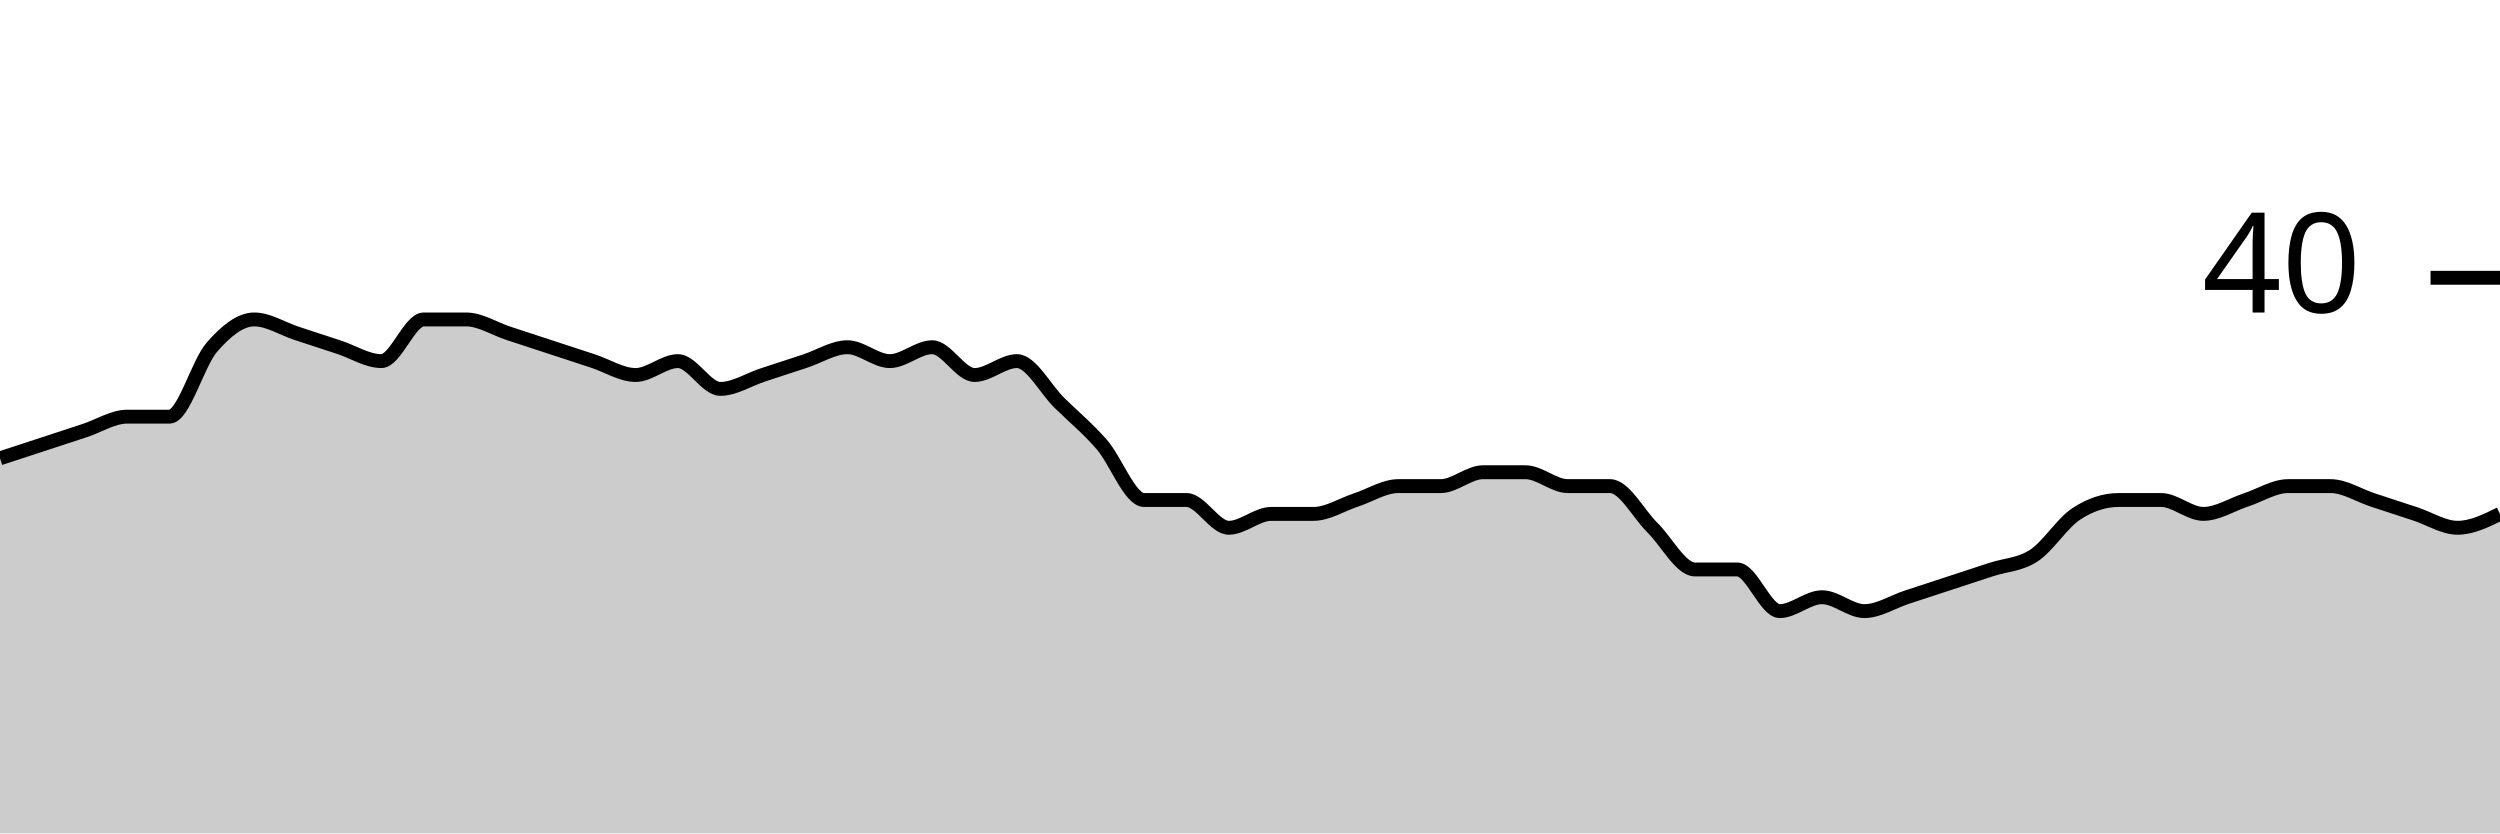
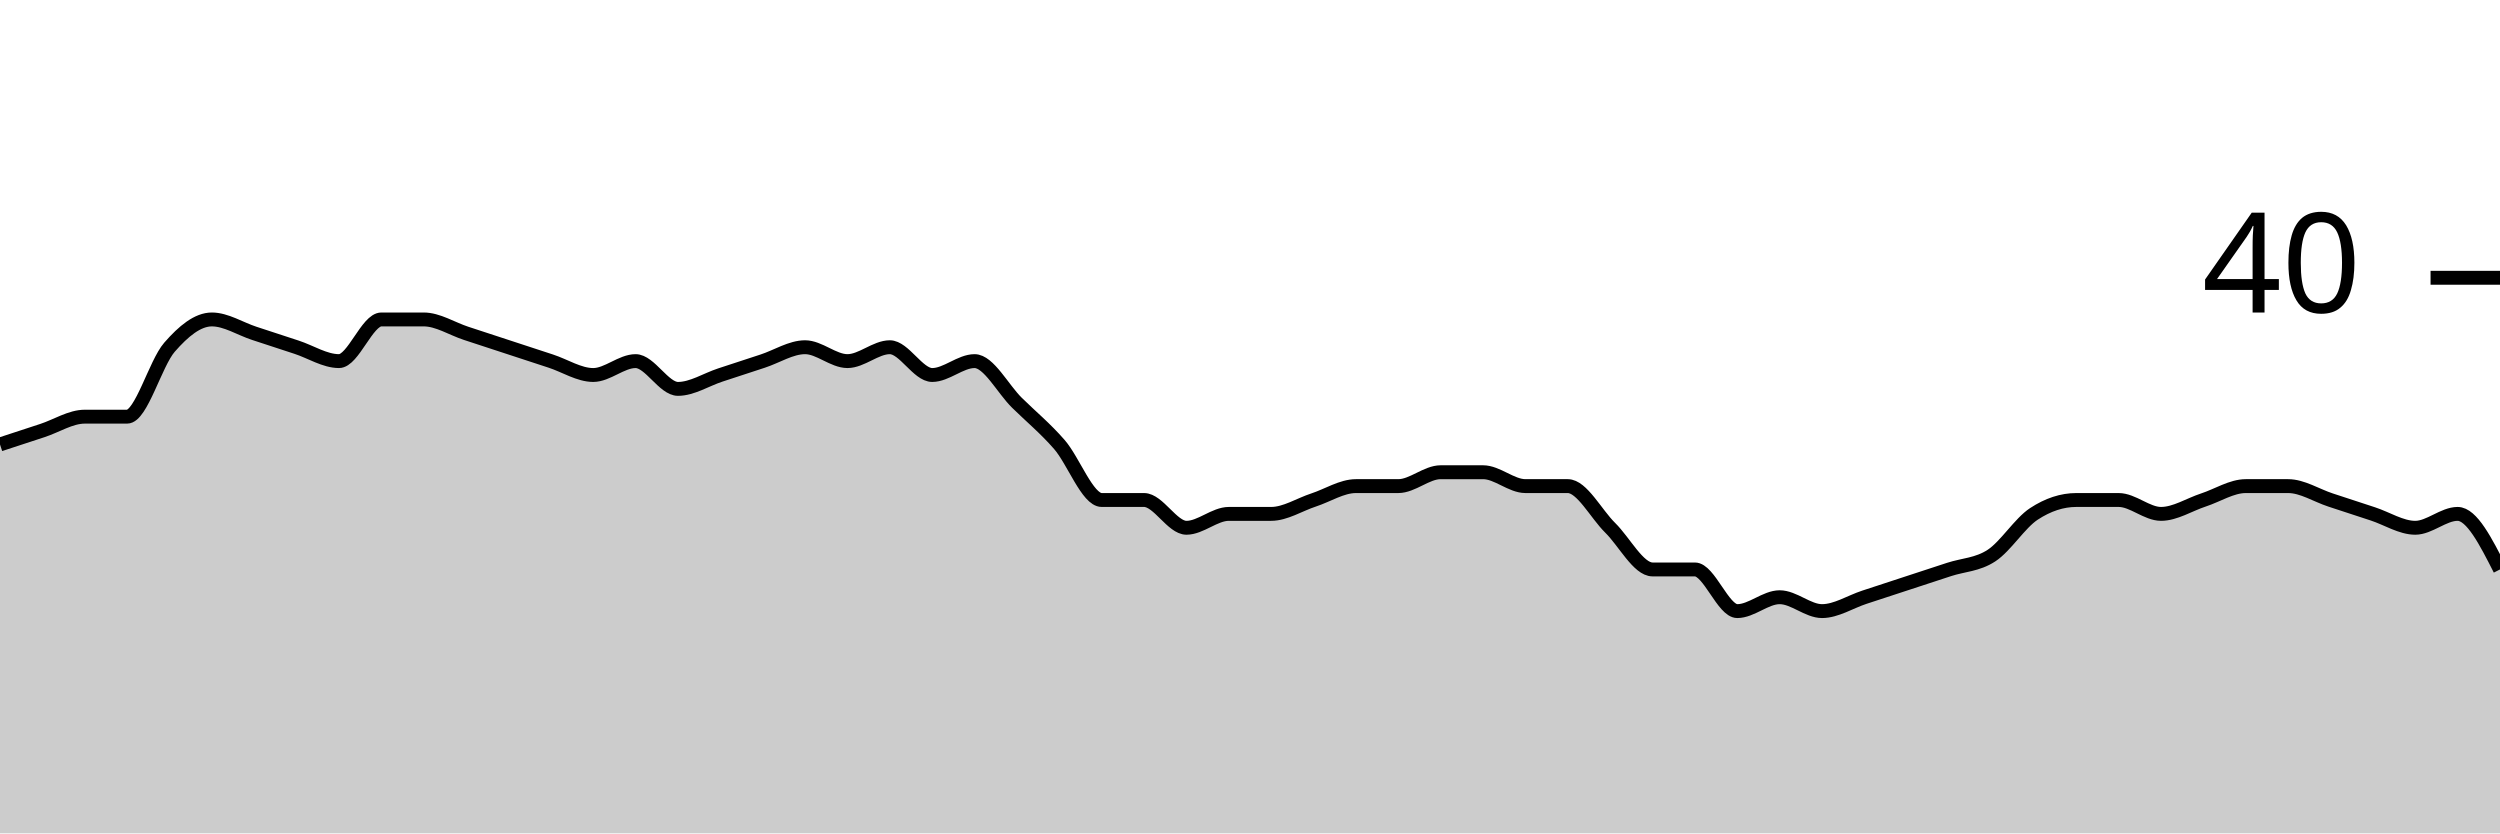
<svg xmlns="http://www.w3.org/2000/svg" viewBox="0 0 180 60">
  <g transform="translate(0,20)">
-     <path class="area" fill="rgba(0, 0, 0, 0.2)" d="M0,13C1.017,12.667,2.034,12.333,3.051,12C4.068,11.667,5.085,11.333,6.102,11C7.119,10.667,8.136,10,9.153,10C10.169,10,11.186,10,12.203,10C13.22,10,14.237,6.167,15.254,5C16.271,3.833,17.288,3,18.305,3C19.322,3,20.339,3.667,21.356,4C22.373,4.333,23.39,4.667,24.407,5C25.424,5.333,26.441,6,27.458,6C28.475,6,29.492,3,30.508,3C31.525,3,32.542,3,33.559,3C34.576,3,35.593,3.667,36.61,4C37.627,4.333,38.644,4.667,39.661,5C40.678,5.333,41.695,5.667,42.712,6C43.729,6.333,44.746,7,45.763,7C46.78,7,47.797,6,48.814,6C49.831,6,50.847,8,51.864,8C52.881,8,53.898,7.333,54.915,7C55.932,6.667,56.949,6.333,57.966,6C58.983,5.667,60,5,61.017,5C62.034,5,63.051,6,64.068,6C65.085,6,66.102,5,67.119,5C68.136,5,69.153,7,70.169,7C71.186,7,72.203,6,73.22,6C74.237,6,75.254,8,76.271,9C77.288,10,78.305,10.833,79.322,12C80.339,13.167,81.356,16,82.373,16C83.39,16,84.407,16,85.424,16C86.441,16,87.458,18,88.475,18C89.492,18,90.508,17,91.525,17C92.542,17,93.559,17,94.576,17C95.593,17,96.61,16.333,97.627,16C98.644,15.667,99.661,15,100.678,15C101.695,15,102.712,15,103.729,15C104.746,15,105.763,14,106.78,14C107.797,14,108.814,14,109.831,14C110.847,14,111.864,15,112.881,15C113.898,15,114.915,15,115.932,15C116.949,15,117.966,17,118.983,18C120,19,121.017,21,122.034,21C123.051,21,124.068,21,125.085,21C126.102,21,127.119,24,128.136,24C129.153,24,130.169,23,131.186,23C132.203,23,133.22,24,134.237,24C135.254,24,136.271,23.333,137.288,23C138.305,22.667,139.322,22.333,140.339,22C141.356,21.667,142.373,21.333,143.39,21C144.407,20.667,145.424,20.667,146.441,20C147.458,19.333,148.475,17.667,149.492,17C150.508,16.333,151.525,16,152.542,16C153.559,16,154.576,16,155.593,16C156.61,16,157.627,17,158.644,17C159.661,17,160.678,16.333,161.695,16C162.712,15.667,163.729,15,164.746,15C165.763,15,166.78,15,167.797,15C168.814,15,169.831,15.667,170.847,16C171.864,16.333,172.881,16.667,173.898,17C174.915,17.333,175.932,18,176.949,18C177.966,18,178.983,17.5,180,17L180,40C178.983,40,177.966,40,176.949,40C175.932,40,174.915,40,173.898,40C172.881,40,171.864,40,170.847,40C169.831,40,168.814,40,167.797,40C166.78,40,165.763,40,164.746,40C163.729,40,162.712,40,161.695,40C160.678,40,159.661,40,158.644,40C157.627,40,156.61,40,155.593,40C154.576,40,153.559,40,152.542,40C151.525,40,150.508,40,149.492,40C148.475,40,147.458,40,146.441,40C145.424,40,144.407,40,143.39,40C142.373,40,141.356,40,140.339,40C139.322,40,138.305,40,137.288,40C136.271,40,135.254,40,134.237,40C133.22,40,132.203,40,131.186,40C130.169,40,129.153,40,128.136,40C127.119,40,126.102,40,125.085,40C124.068,40,123.051,40,122.034,40C121.017,40,120,40,118.983,40C117.966,40,116.949,40,115.932,40C114.915,40,113.898,40,112.881,40C111.864,40,110.847,40,109.831,40C108.814,40,107.797,40,106.78,40C105.763,40,104.746,40,103.729,40C102.712,40,101.695,40,100.678,40C99.661,40,98.644,40,97.627,40C96.61,40,95.593,40,94.576,40C93.559,40,92.542,40,91.525,40C90.508,40,89.492,40,88.475,40C87.458,40,86.441,40,85.424,40C84.407,40,83.39,40,82.373,40C81.356,40,80.339,40,79.322,40C78.305,40,77.288,40,76.271,40C75.254,40,74.237,40,73.22,40C72.203,40,71.186,40,70.169,40C69.153,40,68.136,40,67.119,40C66.102,40,65.085,40,64.068,40C63.051,40,62.034,40,61.017,40C60,40,58.983,40,57.966,40C56.949,40,55.932,40,54.915,40C53.898,40,52.881,40,51.864,40C50.847,40,49.831,40,48.814,40C47.797,40,46.78,40,45.763,40C44.746,40,43.729,40,42.712,40C41.695,40,40.678,40,39.661,40C38.644,40,37.627,40,36.61,40C35.593,40,34.576,40,33.559,40C32.542,40,31.525,40,30.508,40C29.492,40,28.475,40,27.458,40C26.441,40,25.424,40,24.407,40C23.39,40,22.373,40,21.356,40C20.339,40,19.322,40,18.305,40C17.288,40,16.271,40,15.254,40C14.237,40,13.22,40,12.203,40C11.186,40,10.169,40,9.153,40C8.136,40,7.119,40,6.102,40C5.085,40,4.068,40,3.051,40C2.034,40,1.017,40,0,40Z" />
-     <path class="line" stroke="black" fill="none" d="M0,13C1.017,12.667,2.034,12.333,3.051,12C4.068,11.667,5.085,11.333,6.102,11C7.119,10.667,8.136,10,9.153,10C10.169,10,11.186,10,12.203,10C13.22,10,14.237,6.167,15.254,5C16.271,3.833,17.288,3,18.305,3C19.322,3,20.339,3.667,21.356,4C22.373,4.333,23.39,4.667,24.407,5C25.424,5.333,26.441,6,27.458,6C28.475,6,29.492,3,30.508,3C31.525,3,32.542,3,33.559,3C34.576,3,35.593,3.667,36.61,4C37.627,4.333,38.644,4.667,39.661,5C40.678,5.333,41.695,5.667,42.712,6C43.729,6.333,44.746,7,45.763,7C46.78,7,47.797,6,48.814,6C49.831,6,50.847,8,51.864,8C52.881,8,53.898,7.333,54.915,7C55.932,6.667,56.949,6.333,57.966,6C58.983,5.667,60,5,61.017,5C62.034,5,63.051,6,64.068,6C65.085,6,66.102,5,67.119,5C68.136,5,69.153,7,70.169,7C71.186,7,72.203,6,73.22,6C74.237,6,75.254,8,76.271,9C77.288,10,78.305,10.833,79.322,12C80.339,13.167,81.356,16,82.373,16C83.39,16,84.407,16,85.424,16C86.441,16,87.458,18,88.475,18C89.492,18,90.508,17,91.525,17C92.542,17,93.559,17,94.576,17C95.593,17,96.61,16.333,97.627,16C98.644,15.667,99.661,15,100.678,15C101.695,15,102.712,15,103.729,15C104.746,15,105.763,14,106.78,14C107.797,14,108.814,14,109.831,14C110.847,14,111.864,15,112.881,15C113.898,15,114.915,15,115.932,15C116.949,15,117.966,17,118.983,18C120,19,121.017,21,122.034,21C123.051,21,124.068,21,125.085,21C126.102,21,127.119,24,128.136,24C129.153,24,130.169,23,131.186,23C132.203,23,133.22,24,134.237,24C135.254,24,136.271,23.333,137.288,23C138.305,22.667,139.322,22.333,140.339,22C141.356,21.667,142.373,21.333,143.39,21C144.407,20.667,145.424,20.667,146.441,20C147.458,19.333,148.475,17.667,149.492,17C150.508,16.333,151.525,16,152.542,16C153.559,16,154.576,16,155.593,16C156.61,16,157.627,17,158.644,17C159.661,17,160.678,16.333,161.695,16C162.712,15.667,163.729,15,164.746,15C165.763,15,166.78,15,167.797,15C168.814,15,169.831,15.667,170.847,16C171.864,16.333,172.881,16.667,173.898,17C174.915,17.333,175.932,18,176.949,18C177.966,18,178.983,17.5,180,17" />
+     <path class="area" fill="rgba(0, 0, 0, 0.2)" d="M0,12C1.017,11.667,2.034,11.333,3.051,11C4.068,10.667,5.085,10,6.102,10C7.119,10,8.136,10,9.153,10C10.169,10,11.186,6.167,12.203,5C13.22,3.833,14.237,3,15.254,3C16.271,3,17.288,3.667,18.305,4C19.322,4.333,20.339,4.667,21.356,5C22.373,5.333,23.39,6,24.407,6C25.424,6,26.441,3,27.458,3C28.475,3,29.492,3,30.508,3C31.525,3,32.542,3.667,33.559,4C34.576,4.333,35.593,4.667,36.61,5C37.627,5.333,38.644,5.667,39.661,6C40.678,6.333,41.695,7,42.712,7C43.729,7,44.746,6,45.763,6C46.78,6,47.797,8,48.814,8C49.831,8,50.847,7.333,51.864,7C52.881,6.667,53.898,6.333,54.915,6C55.932,5.667,56.949,5,57.966,5C58.983,5,60,6,61.017,6C62.034,6,63.051,5,64.068,5C65.085,5,66.102,7,67.119,7C68.136,7,69.153,6,70.169,6C71.186,6,72.203,8,73.22,9C74.237,10,75.254,10.833,76.271,12C77.288,13.167,78.305,16,79.322,16C80.339,16,81.356,16,82.373,16C83.39,16,84.407,18,85.424,18C86.441,18,87.458,17,88.475,17C89.492,17,90.508,17,91.525,17C92.542,17,93.559,16.333,94.576,16C95.593,15.667,96.61,15,97.627,15C98.644,15,99.661,15,100.678,15C101.695,15,102.712,14,103.729,14C104.746,14,105.763,14,106.78,14C107.797,14,108.814,15,109.831,15C110.847,15,111.864,15,112.881,15C113.898,15,114.915,17,115.932,18C116.949,19,117.966,21,118.983,21C120,21,121.017,21,122.034,21C123.051,21,124.068,24,125.085,24C126.102,24,127.119,23,128.136,23C129.153,23,130.169,24,131.186,24C132.203,24,133.22,23.333,134.237,23C135.254,22.667,136.271,22.333,137.288,22C138.305,21.667,139.322,21.333,140.339,21C141.356,20.667,142.373,20.667,143.39,20C144.407,19.333,145.424,17.667,146.441,17C147.458,16.333,148.475,16,149.492,16C150.508,16,151.525,16,152.542,16C153.559,16,154.576,17,155.593,17C156.61,17,157.627,16.333,158.644,16C159.661,15.667,160.678,15,161.695,15C162.712,15,163.729,15,164.746,15C165.763,15,166.78,15.667,167.797,16C168.814,16.333,169.831,16.667,170.847,17C171.864,17.333,172.881,18,173.898,18C174.915,18,175.932,17,176.949,17C177.966,17,178.983,19,180,21L180,40C178.983,40,177.966,40,176.949,40C175.932,40,174.915,40,173.898,40C172.881,40,171.864,40,170.847,40C169.831,40,168.814,40,167.797,40C166.78,40,165.763,40,164.746,40C163.729,40,162.712,40,161.695,40C160.678,40,159.661,40,158.644,40C157.627,40,156.61,40,155.593,40C154.576,40,153.559,40,152.542,40C151.525,40,150.508,40,149.492,40C148.475,40,147.458,40,146.441,40C145.424,40,144.407,40,143.39,40C142.373,40,141.356,40,140.339,40C139.322,40,138.305,40,137.288,40C136.271,40,135.254,40,134.237,40C133.22,40,132.203,40,131.186,40C130.169,40,129.153,40,128.136,40C127.119,40,126.102,40,125.085,40C124.068,40,123.051,40,122.034,40C121.017,40,120,40,118.983,40C117.966,40,116.949,40,115.932,40C114.915,40,113.898,40,112.881,40C111.864,40,110.847,40,109.831,40C108.814,40,107.797,40,106.78,40C105.763,40,104.746,40,103.729,40C102.712,40,101.695,40,100.678,40C99.661,40,98.644,40,97.627,40C96.61,40,95.593,40,94.576,40C93.559,40,92.542,40,91.525,40C90.508,40,89.492,40,88.475,40C87.458,40,86.441,40,85.424,40C84.407,40,83.39,40,82.373,40C81.356,40,80.339,40,79.322,40C78.305,40,77.288,40,76.271,40C75.254,40,74.237,40,73.22,40C72.203,40,71.186,40,70.169,40C69.153,40,68.136,40,67.119,40C66.102,40,65.085,40,64.068,40C63.051,40,62.034,40,61.017,40C60,40,58.983,40,57.966,40C56.949,40,55.932,40,54.915,40C53.898,40,52.881,40,51.864,40C50.847,40,49.831,40,48.814,40C47.797,40,46.78,40,45.763,40C44.746,40,43.729,40,42.712,40C41.695,40,40.678,40,39.661,40C38.644,40,37.627,40,36.61,40C35.593,40,34.576,40,33.559,40C32.542,40,31.525,40,30.508,40C29.492,40,28.475,40,27.458,40C26.441,40,25.424,40,24.407,40C23.39,40,22.373,40,21.356,40C20.339,40,19.322,40,18.305,40C17.288,40,16.271,40,15.254,40C14.237,40,13.22,40,12.203,40C11.186,40,10.169,40,9.153,40C8.136,40,7.119,40,6.102,40C5.085,40,4.068,40,3.051,40C2.034,40,1.017,40,0,40Z" />
+     <path class="line" stroke="black" fill="none" d="M0,12C1.017,11.667,2.034,11.333,3.051,11C4.068,10.667,5.085,10,6.102,10C7.119,10,8.136,10,9.153,10C10.169,10,11.186,6.167,12.203,5C13.22,3.833,14.237,3,15.254,3C16.271,3,17.288,3.667,18.305,4C19.322,4.333,20.339,4.667,21.356,5C22.373,5.333,23.39,6,24.407,6C25.424,6,26.441,3,27.458,3C28.475,3,29.492,3,30.508,3C31.525,3,32.542,3.667,33.559,4C34.576,4.333,35.593,4.667,36.61,5C37.627,5.333,38.644,5.667,39.661,6C40.678,6.333,41.695,7,42.712,7C43.729,7,44.746,6,45.763,6C46.78,6,47.797,8,48.814,8C49.831,8,50.847,7.333,51.864,7C52.881,6.667,53.898,6.333,54.915,6C55.932,5.667,56.949,5,57.966,5C58.983,5,60,6,61.017,6C62.034,6,63.051,5,64.068,5C65.085,5,66.102,7,67.119,7C68.136,7,69.153,6,70.169,6C71.186,6,72.203,8,73.22,9C74.237,10,75.254,10.833,76.271,12C77.288,13.167,78.305,16,79.322,16C80.339,16,81.356,16,82.373,16C83.39,16,84.407,18,85.424,18C86.441,18,87.458,17,88.475,17C89.492,17,90.508,17,91.525,17C92.542,17,93.559,16.333,94.576,16C95.593,15.667,96.61,15,97.627,15C98.644,15,99.661,15,100.678,15C101.695,15,102.712,14,103.729,14C104.746,14,105.763,14,106.78,14C107.797,14,108.814,15,109.831,15C110.847,15,111.864,15,112.881,15C113.898,15,114.915,17,115.932,18C116.949,19,117.966,21,118.983,21C120,21,121.017,21,122.034,21C123.051,21,124.068,24,125.085,24C126.102,24,127.119,23,128.136,23C129.153,23,130.169,24,131.186,24C132.203,24,133.22,23.333,134.237,23C135.254,22.667,136.271,22.333,137.288,22C138.305,21.667,139.322,21.333,140.339,21C141.356,20.667,142.373,20.667,143.39,20C144.407,19.333,145.424,17.667,146.441,17C147.458,16.333,148.475,16,149.492,16C150.508,16,151.525,16,152.542,16C153.559,16,154.576,17,155.593,17C156.61,17,157.627,16.333,158.644,16C159.661,15.667,160.678,15,161.695,15C162.712,15,163.729,15,164.746,15C165.763,15,166.78,15.667,167.797,16C168.814,16.333,169.831,16.667,170.847,17C171.864,17.333,172.881,18,173.898,18C174.915,18,175.932,17,176.949,17C177.966,17,178.983,19,180,21" />
    <path class="axis-ceiling" stroke-width="1" stroke="black" fill="none" d="M175,0L180,0" />
    <text class="axis-ceiling-label" font-family="sans-serif" text-anchor="end" font-size="10px" x="170" y="2.5">40</text>
  </g>
</svg>
